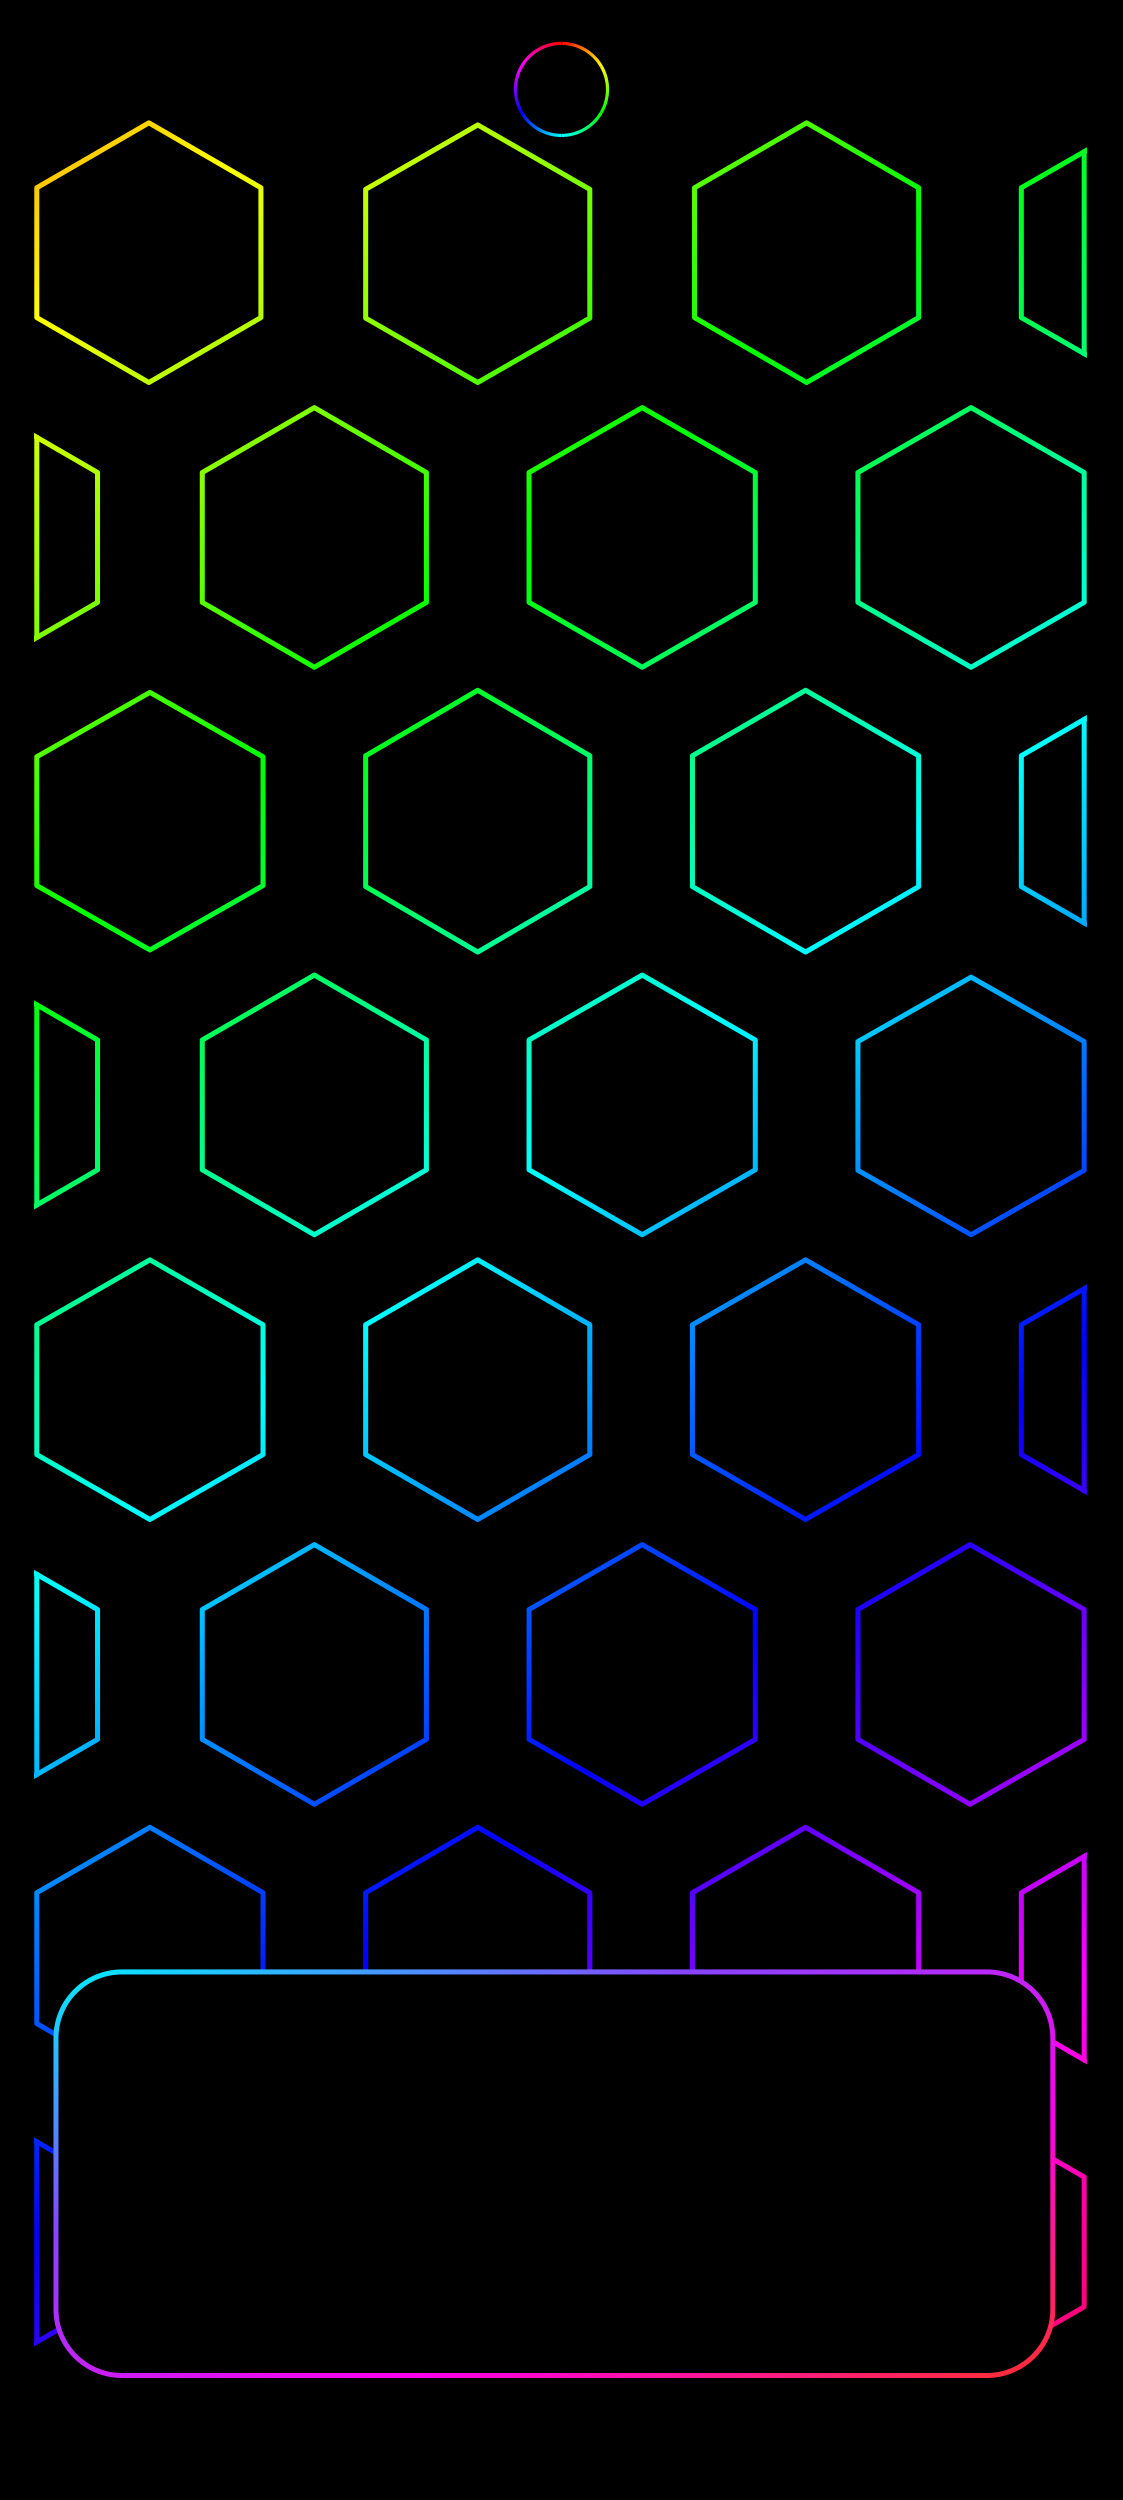
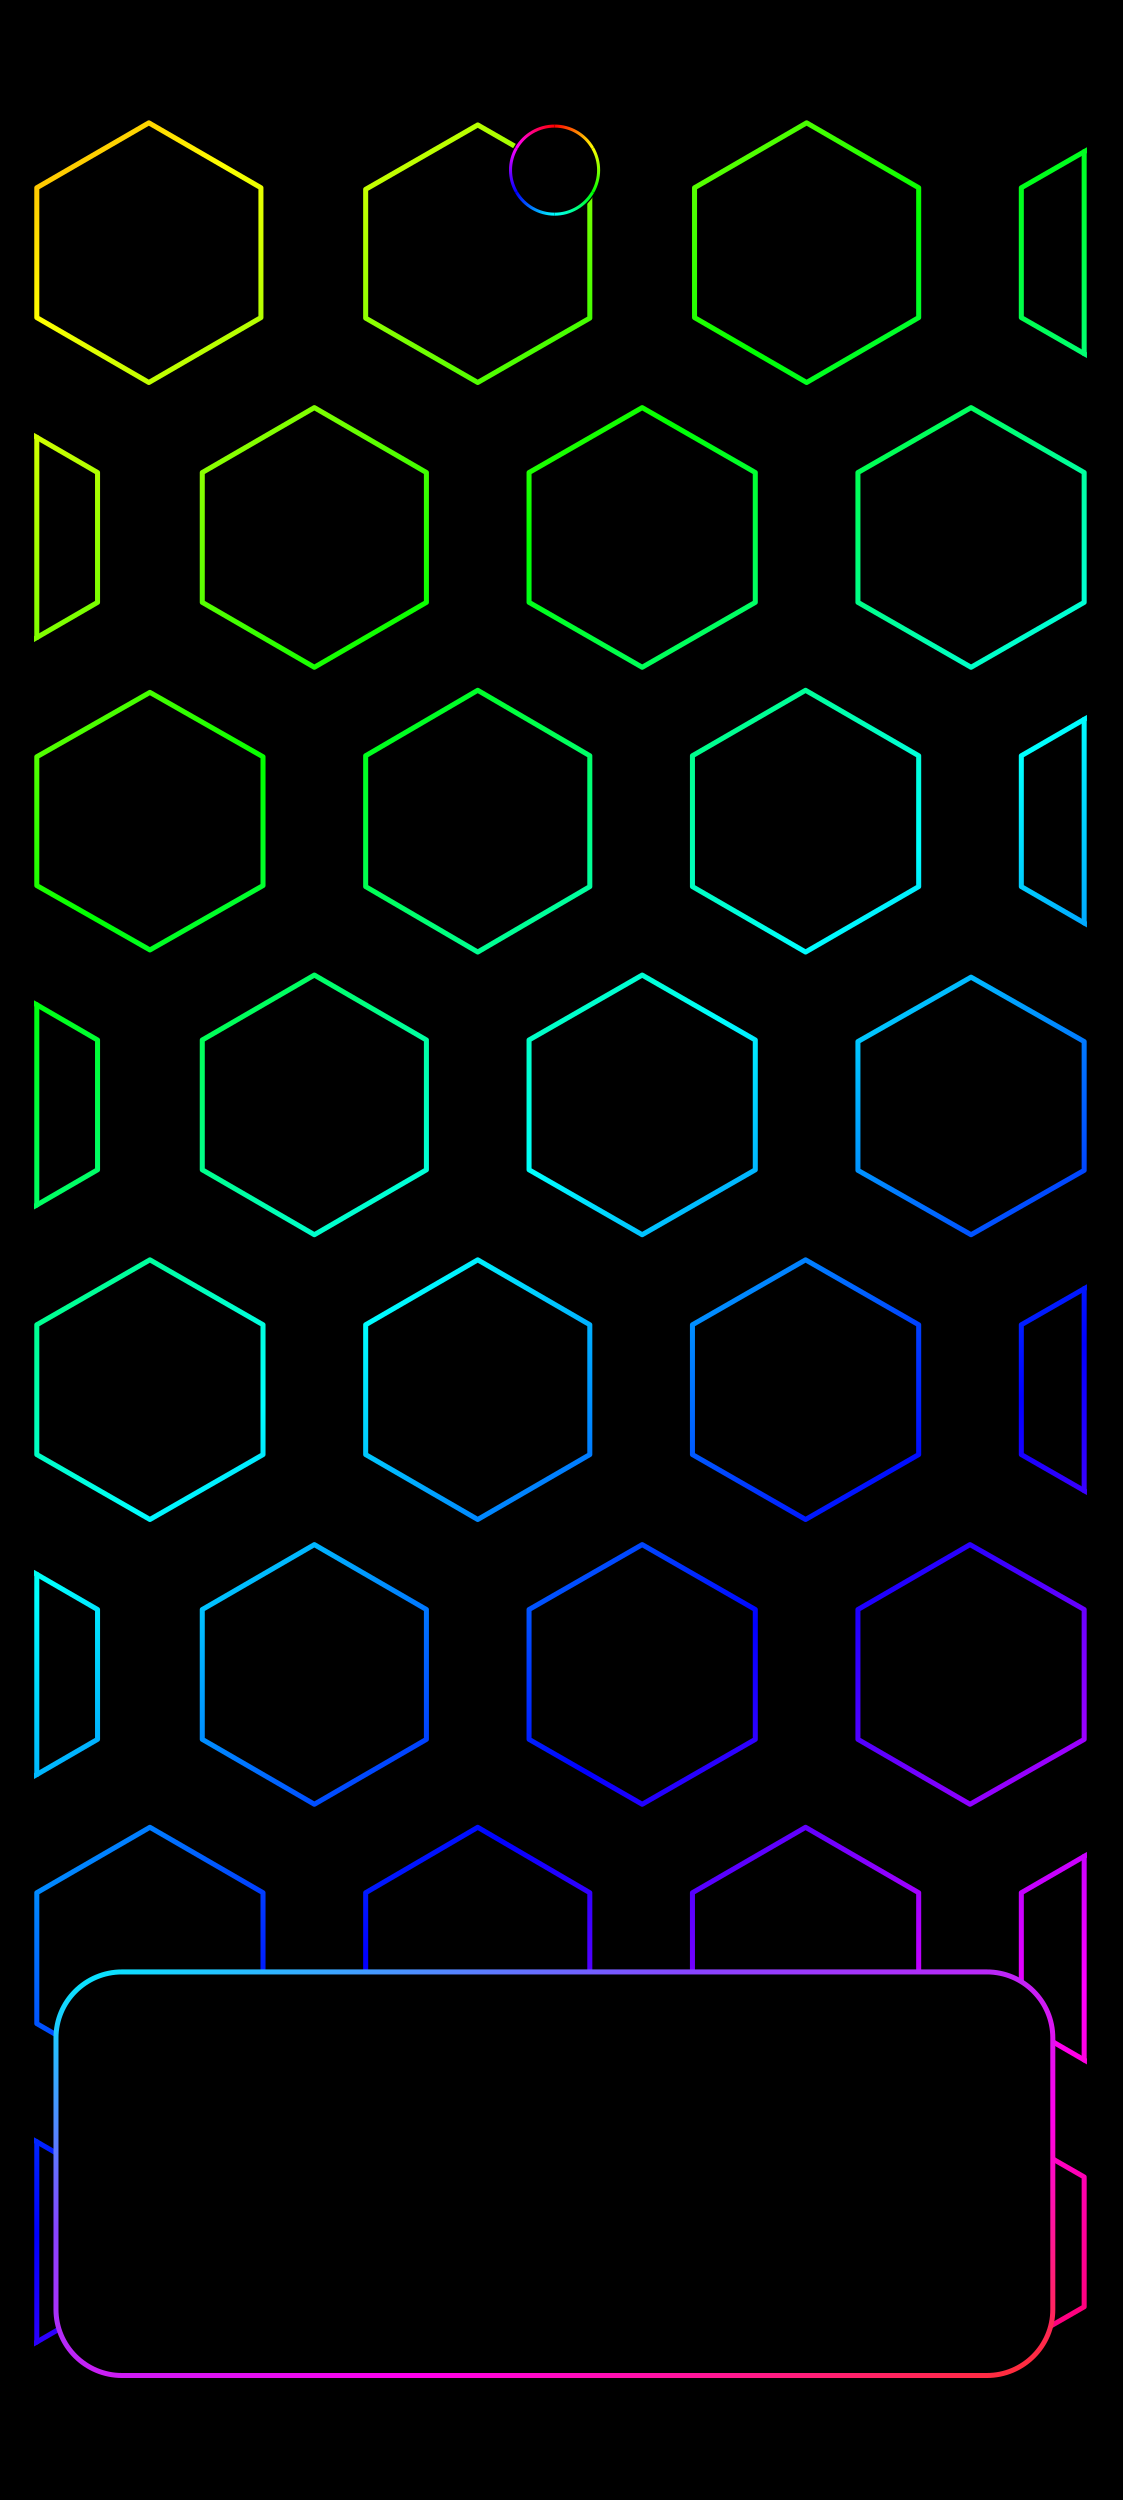
<svg xmlns="http://www.w3.org/2000/svg" width="1344" height="2992" viewBox="0 0 1344 2992">
  <defs>
    <linearGradient id="rainbow" gradientUnits="userSpaceOnUse" x1="0" y1="0" x2="1145.099" y2="1346.605">
      <stop offset="0" stop-color="#ff007e" />
      <stop offset="0.065" stop-color="#ff0000" />
      <stop offset="0.196" stop-color="#ffff00" />
      <stop offset="0.328" stop-color="#00ff00" />
      <stop offset="0.459" stop-color="#00ffff" />
      <stop offset="0.59" stop-color="#0000ff" />
      <stop offset="0.722" stop-color="#ff00ff" />
      <stop offset="0.853" stop-color="#ff0000" />
      <stop offset="0.984" stop-color="#ffff00" />
      <stop offset="1" stop-color="#e0ff00" />
    </linearGradient>
    <clipPath id="pattern-clip" data-edges="aligned">
      <rect x="336.68" y="69" width="502.64" height="1084" />
    </clipPath>
-     <linearGradient id="camera-0" gradientUnits="userSpaceOnUse" x1="672" y1="51.907" x2="719.712" y2="79.454">
+     <linearGradient id="camera-0" gradientUnits="userSpaceOnUse" x1="663.708" y1="150.888" x2="709.359" y2="177.245">
      <stop stop-color="#ff0000" />
      <stop offset="1" stop-color="#ffff00" />
    </linearGradient>
-     <linearGradient id="camera-1" gradientUnits="userSpaceOnUse" x1="719.712" y1="79.454" x2="719.712" y2="134.546">
+     <linearGradient id="camera-1" gradientUnits="userSpaceOnUse" x1="709.359" y1="177.245" x2="709.359" y2="229.958">
      <stop stop-color="#ffff00" />
      <stop offset="1" stop-color="#00ff00" />
    </linearGradient>
-     <linearGradient id="camera-2" gradientUnits="userSpaceOnUse" x1="719.712" y1="134.546" x2="672" y2="162.093">
+     <linearGradient id="camera-2" gradientUnits="userSpaceOnUse" x1="709.359" y1="229.958" x2="663.708" y2="256.314">
      <stop stop-color="#00ff00" />
      <stop offset="1" stop-color="#00ffff" />
    </linearGradient>
-     <linearGradient id="camera-3" gradientUnits="userSpaceOnUse" x1="672" y1="162.093" x2="624.288" y2="134.546">
+     <linearGradient id="camera-3" gradientUnits="userSpaceOnUse" x1="663.708" y1="256.314" x2="618.058" y2="229.958">
      <stop stop-color="#00ffff" />
      <stop offset="1" stop-color="#0000ff" />
    </linearGradient>
-     <linearGradient id="camera-4" gradientUnits="userSpaceOnUse" x1="624.288" y1="134.546" x2="624.288" y2="79.454">
+     <linearGradient id="camera-4" gradientUnits="userSpaceOnUse" x1="618.058" y1="229.958" x2="618.058" y2="177.245">
      <stop stop-color="#0000ff" />
      <stop offset="1" stop-color="#ff00ff" />
    </linearGradient>
-     <linearGradient id="camera-5" gradientUnits="userSpaceOnUse" x1="624.288" y1="79.454" x2="672" y2="51.907">
+     <linearGradient id="camera-5" gradientUnits="userSpaceOnUse" x1="618.058" y1="177.245" x2="663.708" y2="150.888">
      <stop stop-color="#ff00ff" />
      <stop offset="1" stop-color="#ff0000" />
    </linearGradient>
    <linearGradient id="home-outline" x1="0%" y1="0%" x2="100%" y2="100%">
      <stop offset="0" stop-color="#00efff" />
      <stop offset=".32" stop-color="#8844ff" />
      <stop offset=".68" stop-color="#ff00ec" />
      <stop offset="1" stop-color="#ff3030" />
    </linearGradient>
  </defs>
  <rect width="1344" height="2992" fill="#000" />
  <g transform="translate(34 137) scale(2.507 2.506) translate(-334 -69)" clip-path="url(#pattern-clip)">
    <path d="M391.5,73L445,104L445,166L391.5,197L338,166L338,104ZM548.5,74L602,104.75L602,166.25L548.5,197L495,166.25L495,104.75ZM705.5,73L759,104L759,166L705.5,197L652,166L652,104ZM862,73L916,104L916,166L862,197L808,166L808,104ZM313.5,209L367,240L367,302L313.5,333L260,302L260,240ZM470.5,209L524,240L524,302L470.5,333L417,302L417,240ZM627,209L681,240L681,302L627,333L573,302L573,240ZM784,209L838,240L838,302L784,333L730,302L730,240ZM392,345L446,375.75L446,437.25L392,468L338,437.25L338,375.75ZM548.5,344L602,375.25L602,437.75L548.5,469L495,437.75L495,375.25ZM705,344L759,375.25L759,437.75L705,469L651,437.75L651,375.25ZM862,344L916,375.25L916,437.75L862,469L808,437.75L808,375.25ZM313.5,480L367,511L367,573L313.5,604L260,573L260,511ZM470.5,480L524,511L524,573L470.5,604L417,573L417,511ZM627,480L681,511L681,573L627,604L573,573L573,511ZM784,481L838,511.75L838,573.25L784,604L730,573.25L730,511.75ZM392,616L446,647L446,709L392,740L338,709L338,647ZM548.5,616L602,647L602,709L548.5,740L495,709L495,647ZM705,616L759,647L759,709L705,740L651,709L651,647ZM862,616L916,647L916,709L862,740L808,709L808,647ZM313.5,752L367,783L367,845L313.5,876L260,845L260,783ZM470.5,752L524,783L524,845L470.5,876L417,845L417,783ZM627,752L681,783L681,845L627,876L573,845L573,783ZM783.5,752L838,783L838,845L783.5,876L730,845L730,783ZM392,887L446,918.25L446,980.75L392,1012L338,980.75L338,918.25ZM548.5,887L602,918.25L602,980.75L548.5,1012L495,980.75L495,918.25ZM705,887L759,918.25L759,980.75L705,1012L651,980.75L651,918.25ZM862,887L916,918.25L916,980.75L862,1012L808,980.75L808,918.25ZM313.5,1023L367,1054L367,1116L313.5,1147L260,1116L260,1054ZM470.5,1023L524,1054.25L524,1116.75L470.5,1148L417,1116.75L417,1054.25ZM627,1023L681,1054L681,1116L627,1147L573,1116L573,1054ZM784,1023L838,1054L838,1116L784,1147L730,1116L730,1054Z" fill="none" stroke="url(#rainbow)" stroke-width="2.4" stroke-linejoin="round" />
    <path d="M838,86.778L838,183.222M338,223.196L338,318.804M838,357.889L838,455.111M338,494.196L338,589.804M838,629.778L838,726.222M338,766.196L338,861.804M838,900.889L838,998.111M338,1037.196L338,1132.804" fill="none" stroke="url(#rainbow)" stroke-width="2.4" stroke-linecap="round" />
  </g>
-   <circle cx="672" cy="107" r="58.5" fill="#000" />
-   <path d="M672,51.907A55.093,55.093 0 0 1 719.712,79.454" fill="none" stroke="url(#camera-0)" stroke-width="3.815" />
-   <path d="M719.712,79.454A55.093,55.093 0 0 1 719.712,134.546" fill="none" stroke="url(#camera-1)" stroke-width="3.815" />
-   <path d="M719.712,134.546A55.093,55.093 0 0 1 672,162.093" fill="none" stroke="url(#camera-2)" stroke-width="3.815" />
-   <path d="M672,162.093A55.093,55.093 0 0 1 624.288,134.546" fill="none" stroke="url(#camera-3)" stroke-width="3.815" />
-   <path d="M624.288,134.546A55.093,55.093 0 0 1 624.288,79.454" fill="none" stroke="url(#camera-4)" stroke-width="3.815" />
-   <path d="M624.288,79.454A55.093,55.093 0 0 1 672,51.907" fill="none" stroke="url(#camera-5)" stroke-width="3.815" />
+   <circle cx="663.708" cy="203.601" r="56.038" fill="#000" />
+   <path d="M663.708,150.888A52.713,52.713 0 0 1 709.359,177.245" fill="none" stroke="url(#camera-0)" stroke-width="3.65" />
+   <path d="M709.359,177.245A52.713,52.713 0 0 1 709.359,229.958" fill="none" stroke="url(#camera-1)" stroke-width="3.65" />
+   <path d="M709.359,229.958A52.713,52.713 0 0 1 663.708,256.314" fill="none" stroke="url(#camera-2)" stroke-width="3.65" />
+   <path d="M663.708,256.314A52.713,52.713 0 0 1 618.058,229.958" fill="none" stroke="url(#camera-3)" stroke-width="3.65" />
+   <path d="M618.058,229.958A52.713,52.713 0 0 1 618.058,177.245" fill="none" stroke="url(#camera-4)" stroke-width="3.65" />
+   <path d="M618.058,177.245A52.713,52.713 0 0 1 663.708,150.888" fill="none" stroke="url(#camera-5)" stroke-width="3.65" />
  <rect id="pixel-launcher-panel" x="67" y="2360" width="1193" height="483" rx="79" fill="#000" stroke="url(#home-outline)" stroke-width="6" />
</svg>
